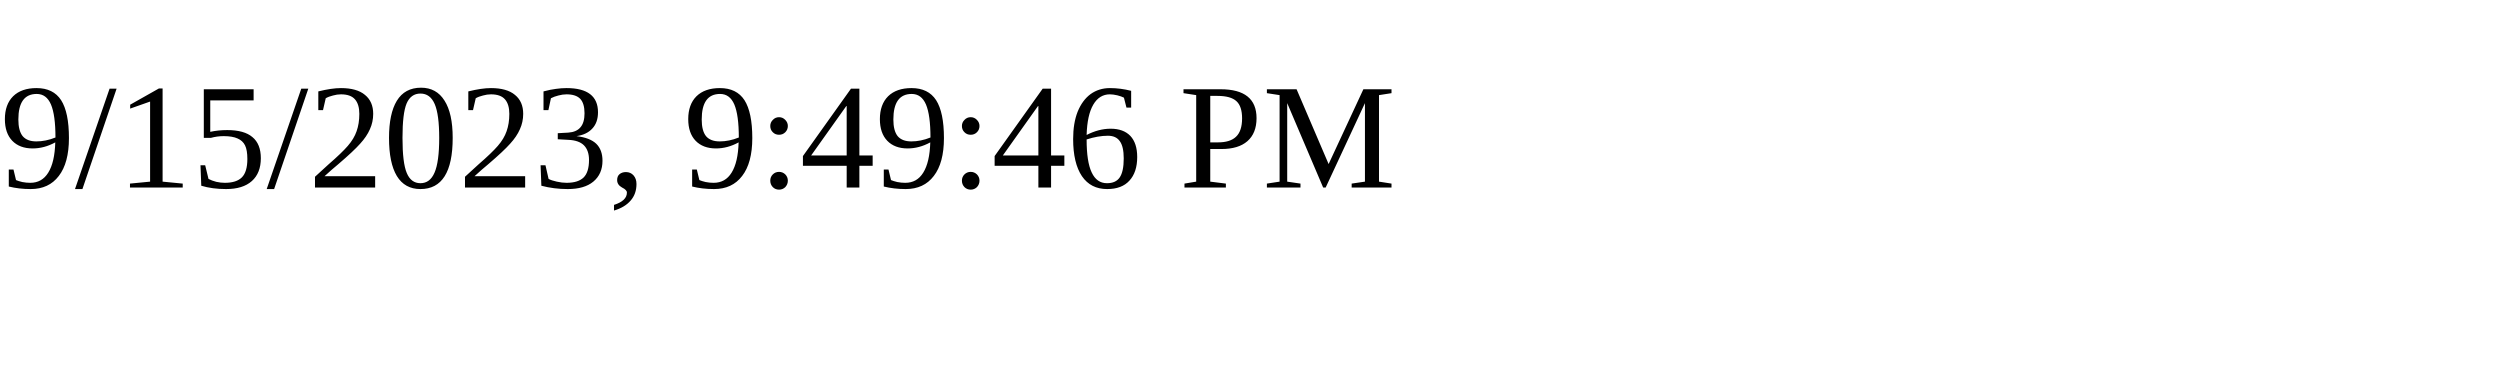
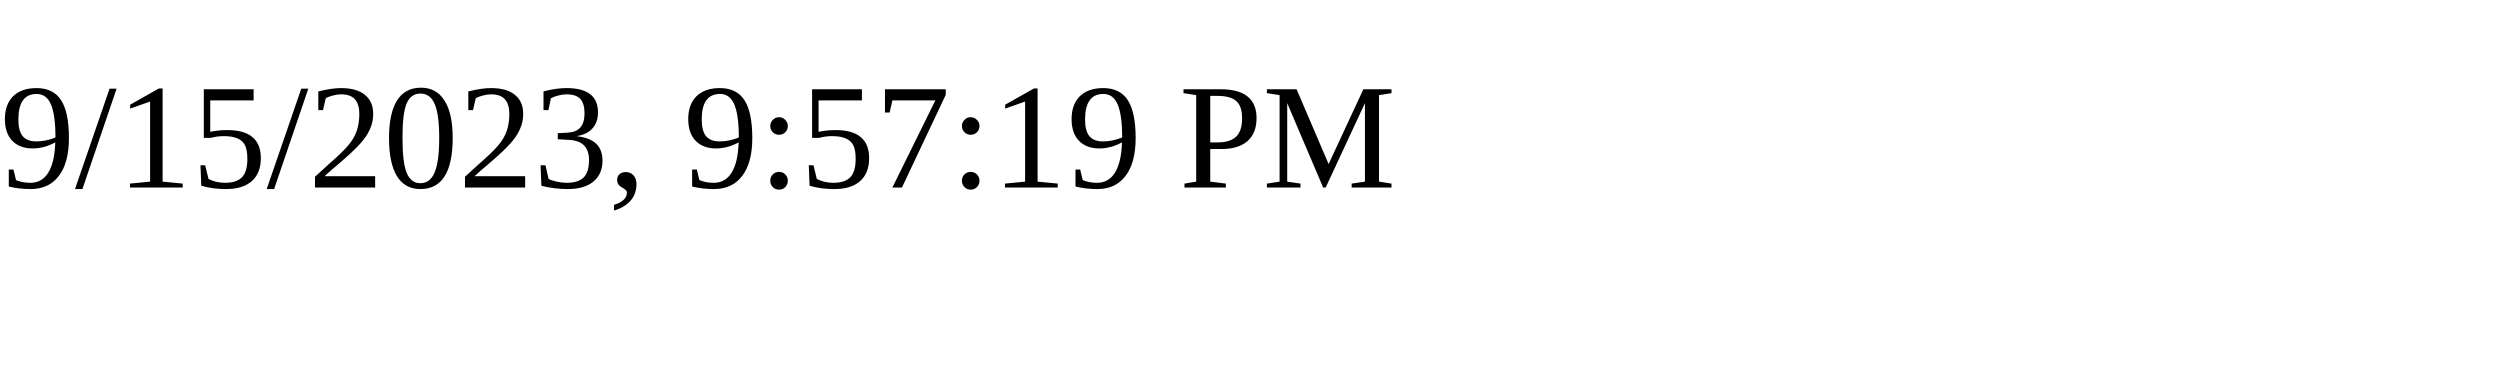
<svg xmlns="http://www.w3.org/2000/svg" height="30" width="200">
-   <text x="0" y="15">9/15/2023, 9:49:46 PM</text>
+   <text x="0" y="15">9/15/2023, 9:57:19 PM</text>
</svg>
